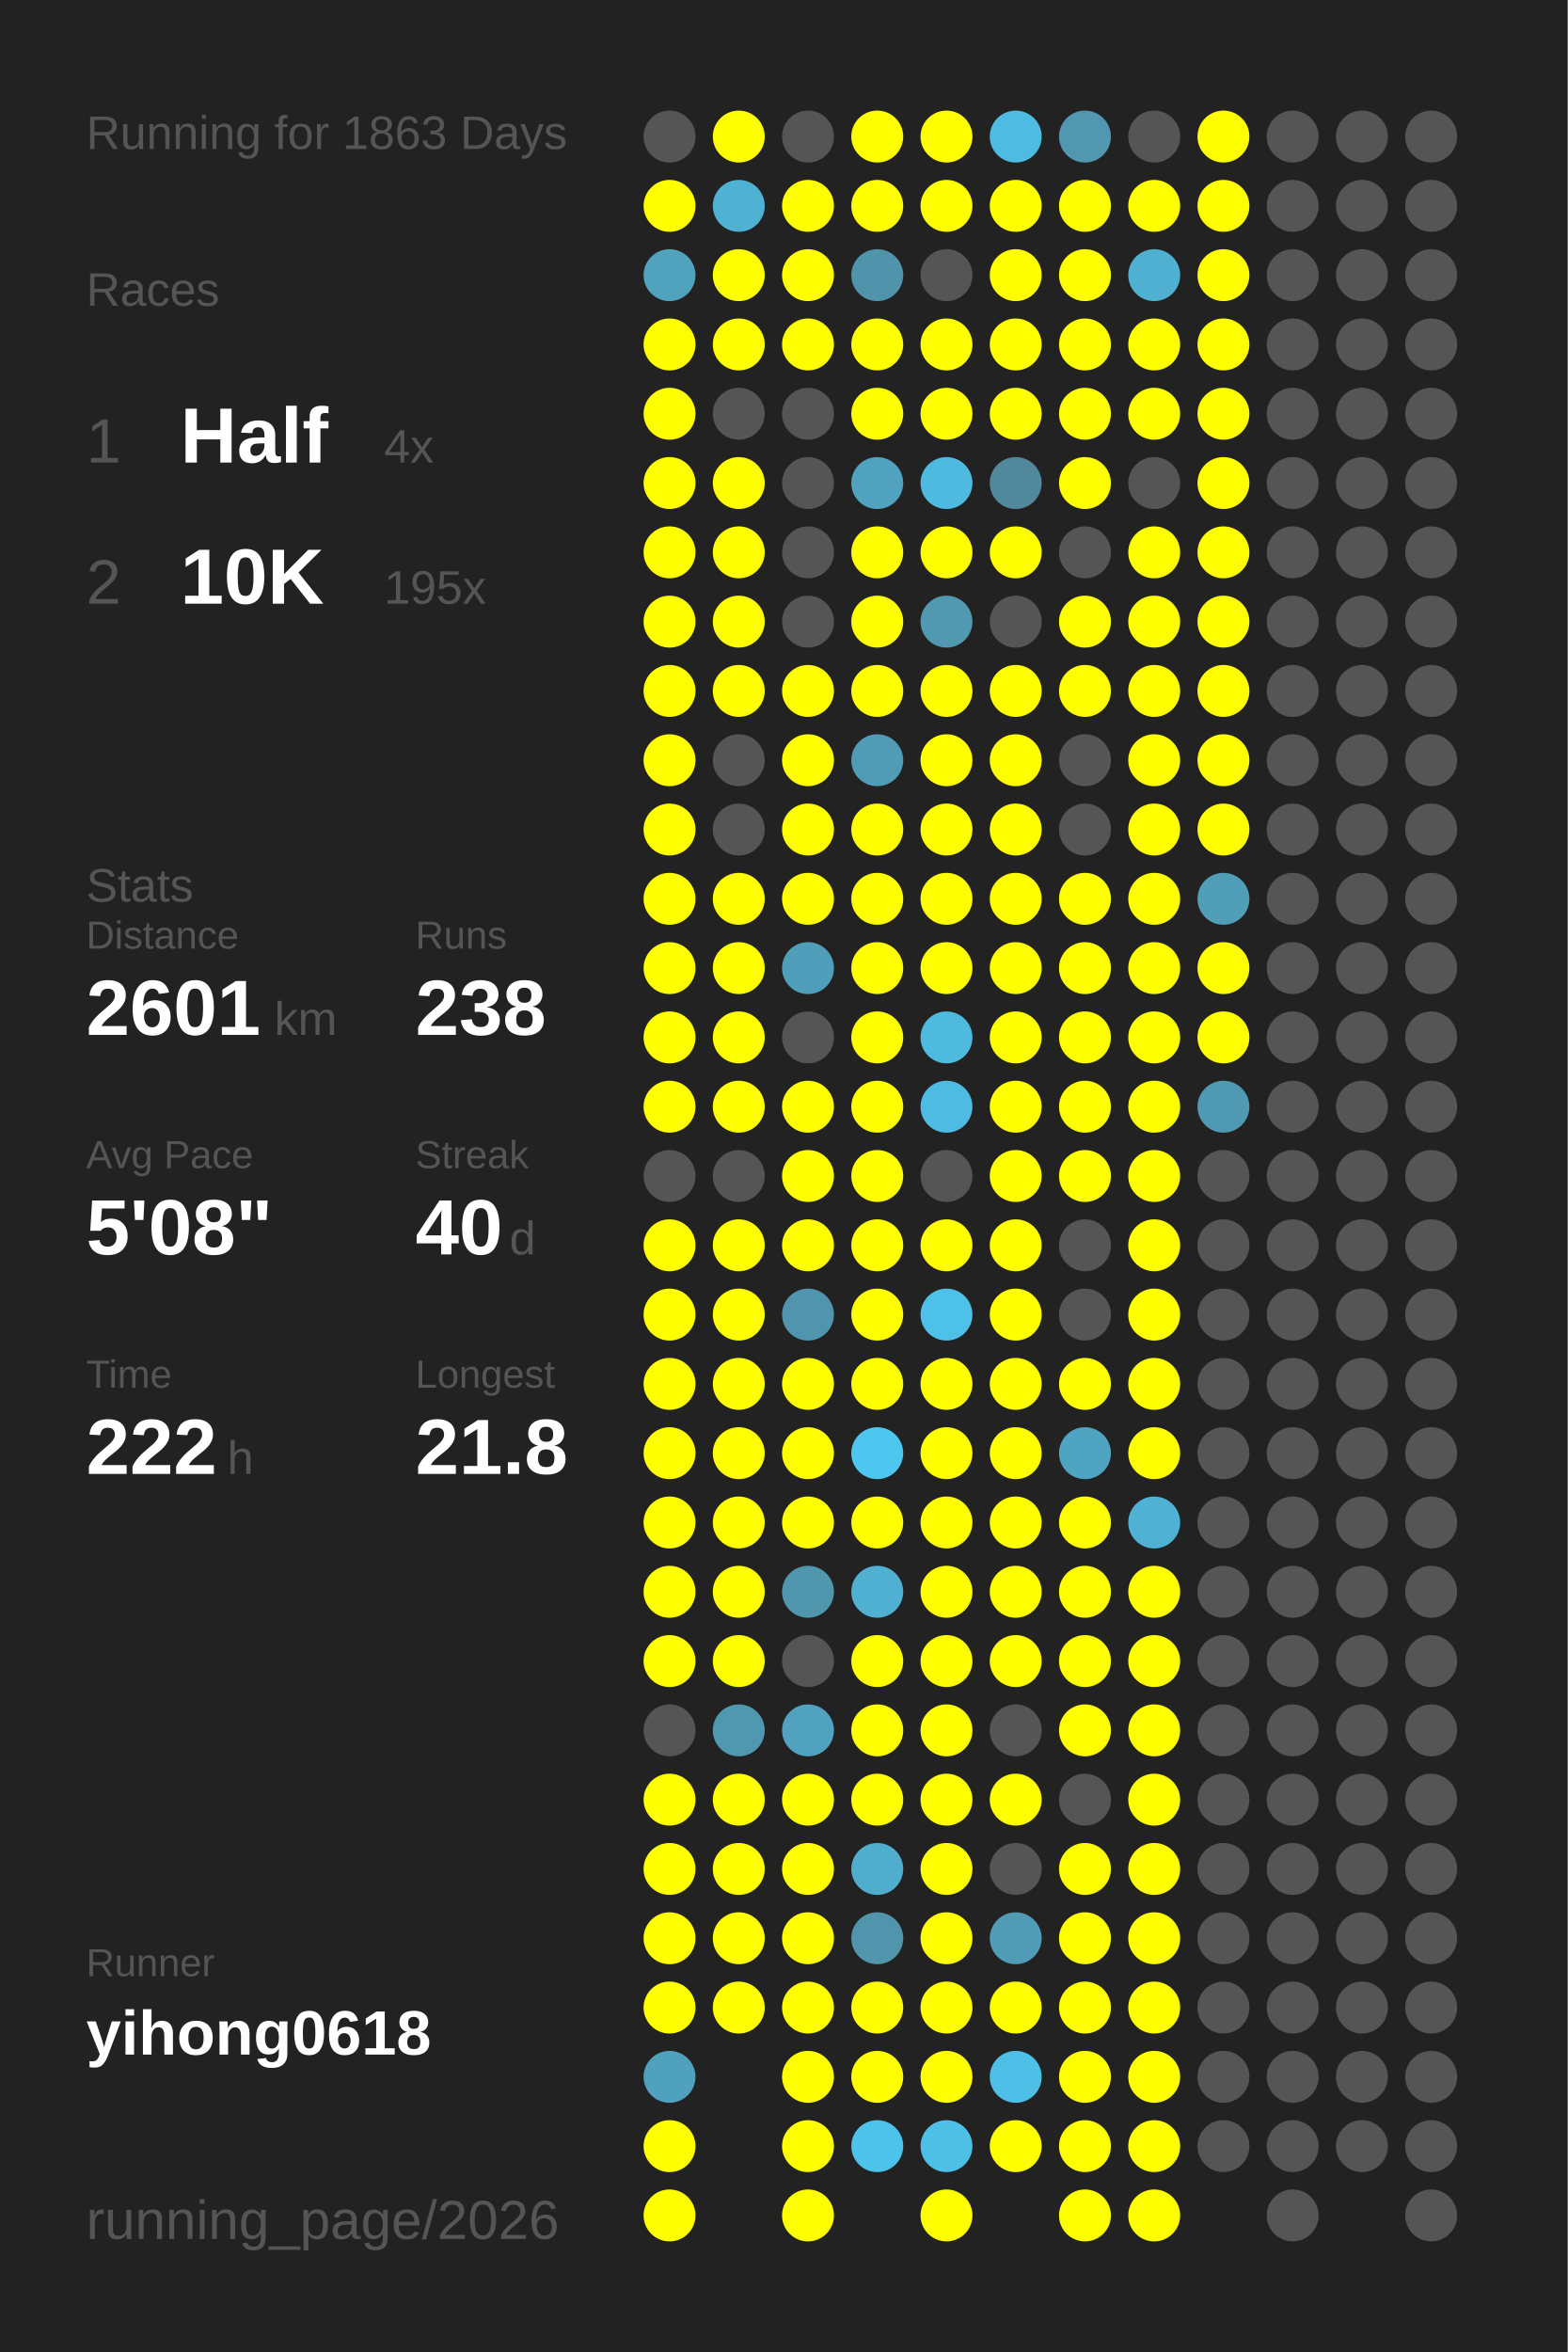
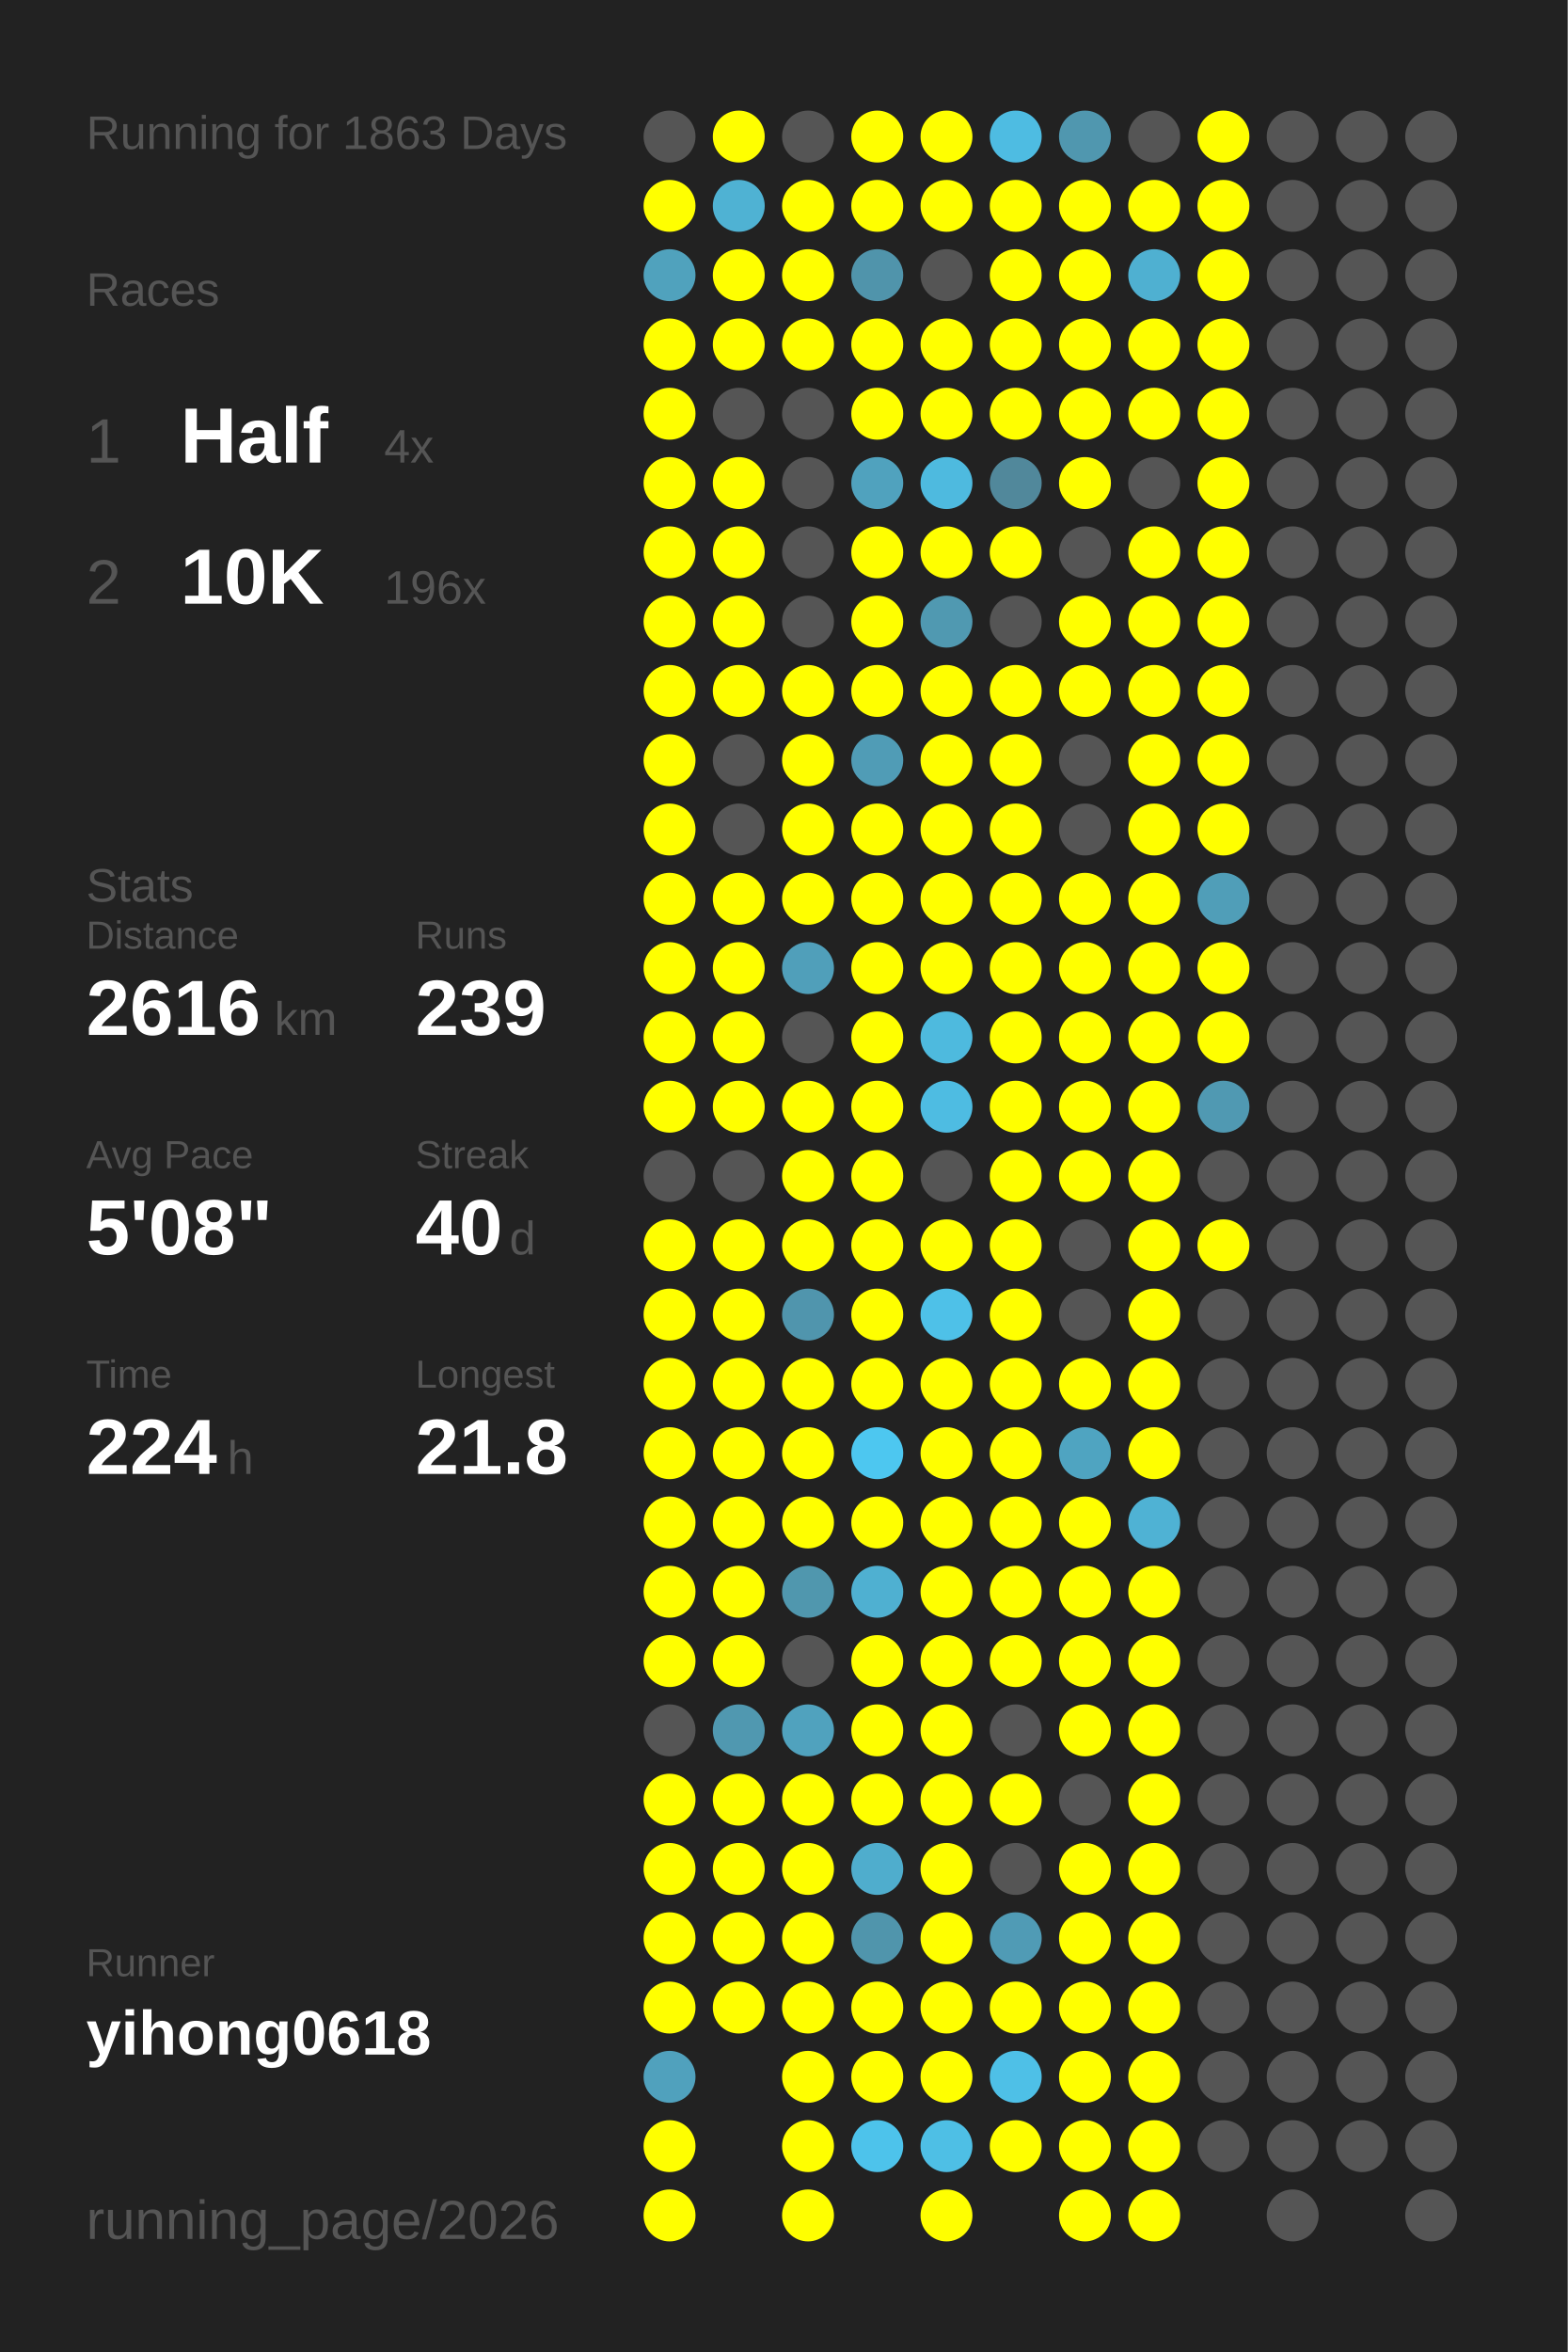
<svg xmlns="http://www.w3.org/2000/svg" baseProfile="full" height="300mm" version="1.1" viewBox="0,0,200,300" width="200mm">
  <defs />
  <rect fill="#222222" height="300" width="200" x="0" y="0" />
  <text fill="#555555" style="font-size:6px; font-family:Arial;" x="11" y="19">Running for 1863 Days</text>
  <text fill="#555555" style="font-size:6px; font-family:Arial;" x="11" y="39">Races</text>
  <text fill="#555555" style="font-size:8px; font-family:Arial;" x="11" y="59">1</text>
  <text fill="#FFFFFF" style="font-size:10px; font-family:Arial; font-weight:bold;" x="23" y="59">Half</text>
  <text fill="#555555" style="font-size:6px; font-family:Arial;" x="49" y="59">4x</text>
  <text fill="#555555" style="font-size:8px; font-family:Arial;" x="11" y="77">2</text>
  <text fill="#FFFFFF" style="font-size:10px; font-family:Arial; font-weight:bold;" x="23" y="77">10K</text>
-   <text fill="#555555" style="font-size:6px; font-family:Arial;" x="49" y="77">195x</text>
+   <text fill="#555555" style="font-size:6px; font-family:Arial;" x="49" y="77">196x</text>
  <text fill="#555555" style="font-size:6px; font-family:Arial;" x="11" y="115">Stats</text>
  <text fill="#555555" style="font-size:5px; font-family:Arial;" x="11" y="121">Distance</text>
-   <text fill="#FFFFFF" style="font-size:10px; font-family:Arial; font-weight:bold;" x="11" y="132">2601</text>
+   <text fill="#FFFFFF" style="font-size:10px; font-family:Arial; font-weight:bold;" x="11" y="132">2616</text>
  <text fill="#555555" style="font-size:6px; font-family:Arial;" x="35" y="132">km</text>
  <text fill="#555555" style="font-size:5px; font-family:Arial;" x="53" y="121">Runs</text>
-   <text fill="#FFFFFF" style="font-size:10px; font-family:Arial; font-weight:bold;" x="53" y="132">238</text>
+   <text fill="#FFFFFF" style="font-size:10px; font-family:Arial; font-weight:bold;" x="53" y="132">239</text>
  <text fill="#555555" style="font-size:5px; font-family:Arial;" x="11" y="149">Avg Pace</text>
  <text fill="#FFFFFF" style="font-size:10px; font-family:Arial; font-weight:bold;" x="11" y="160">5'08"</text>
  <text fill="#555555" style="font-size:5px; font-family:Arial;" x="53" y="149">Streak</text>
  <text fill="#FFFFFF" style="font-size:10px; font-family:Arial; font-weight:bold;" x="53" y="160">40</text>
  <text fill="#555555" style="font-size:6px; font-family:Arial;" x="65" y="160">d</text>
  <text fill="#555555" style="font-size:5px; font-family:Arial;" x="11" y="177">Time</text>
-   <text fill="#FFFFFF" style="font-size:10px; font-family:Arial; font-weight:bold;" x="11" y="188">222</text>
+   <text fill="#FFFFFF" style="font-size:10px; font-family:Arial; font-weight:bold;" x="11" y="188">224</text>
  <text fill="#555555" style="font-size:6px; font-family:Arial;" x="29" y="188">h</text>
  <text fill="#555555" style="font-size:5px; font-family:Arial;" x="53" y="177">Longest</text>
  <text fill="#FFFFFF" style="font-size:10px; font-family:Arial; font-weight:bold;" x="53" y="188">21.8</text>
  <text fill="#555555" style="font-size:5px; font-family:Arial;" x="11" y="252.065">Runner</text>
  <text fill="#FFFFFF" style="font-size:8px; font-family:Arial; font-weight:bold;" x="11" y="262.065">yihong0618</text>
  <text fill="#555555" style="font-size:7px; font-family:Arial;" x="11" y="285.581">running_page/2026</text>
  <circle cx="85.417" cy="17.419" fill="#555555" r="3.312" />
  <circle cx="85.417" cy="26.258" fill="#FFFF00" r="3.312" />
  <circle cx="85.417" cy="35.097" fill="#50a2bd" r="3.312" />
  <circle cx="85.417" cy="43.935" fill="#FFFF00" r="3.312" />
  <circle cx="85.417" cy="52.774" fill="#FFFF00" r="3.312" />
  <circle cx="85.417" cy="61.613" fill="#FFFF00" r="3.312" />
  <circle cx="85.417" cy="70.452" fill="#FFFF00" r="3.312" />
  <circle cx="85.417" cy="79.29" fill="#FFFF00" r="3.312" />
  <circle cx="85.417" cy="88.129" fill="#FFFF00" r="3.312" />
  <circle cx="85.417" cy="96.968" fill="#FFFF00" r="3.312" />
  <circle cx="85.417" cy="105.806" fill="#FFFF00" r="3.312" />
  <circle cx="85.417" cy="114.645" fill="#FFFF00" r="3.312" />
  <circle cx="85.417" cy="123.484" fill="#FFFF00" r="3.312" />
  <circle cx="85.417" cy="132.323" fill="#FFFF00" r="3.312" />
  <circle cx="85.417" cy="141.161" fill="#FFFF00" r="3.312" />
  <circle cx="85.417" cy="150" fill="#555555" r="3.312" />
  <circle cx="85.417" cy="158.839" fill="#FFFF00" r="3.312" />
  <circle cx="85.417" cy="167.677" fill="#FFFF00" r="3.312" />
  <circle cx="85.417" cy="176.516" fill="#FFFF00" r="3.312" />
  <circle cx="85.417" cy="185.355" fill="#FFFF00" r="3.312" />
  <circle cx="85.417" cy="194.194" fill="#FFFF00" r="3.312" />
  <circle cx="85.417" cy="203.032" fill="#FFFF00" r="3.312" />
  <circle cx="85.417" cy="211.871" fill="#FFFF00" r="3.312" />
  <circle cx="85.417" cy="220.71" fill="#555555" r="3.312" />
  <circle cx="85.417" cy="229.548" fill="#FFFF00" r="3.312" />
  <circle cx="85.417" cy="238.387" fill="#FFFF00" r="3.312" />
  <circle cx="85.417" cy="247.226" fill="#FFFF00" r="3.312" />
  <circle cx="85.417" cy="256.065" fill="#FFFF00" r="3.312" />
  <circle cx="85.417" cy="264.903" fill="#50a1bd" r="3.312" />
  <circle cx="85.417" cy="273.742" fill="#FFFF00" r="3.312" />
  <circle cx="85.417" cy="282.581" fill="#FFFF00" r="3.312" />
  <circle cx="94.25" cy="17.419" fill="#FFFF00" r="3.312" />
  <circle cx="94.25" cy="26.258" fill="#4fb2d3" r="3.312" />
  <circle cx="94.25" cy="35.097" fill="#FFFF00" r="3.312" />
  <circle cx="94.25" cy="43.935" fill="#FFFF00" r="3.312" />
  <circle cx="94.25" cy="52.774" fill="#555555" r="3.312" />
  <circle cx="94.25" cy="61.613" fill="#FFFF00" r="3.312" />
  <circle cx="94.25" cy="70.452" fill="#FFFF00" r="3.312" />
  <circle cx="94.25" cy="79.29" fill="#FFFF00" r="3.312" />
  <circle cx="94.25" cy="88.129" fill="#FFFF00" r="3.312" />
  <circle cx="94.25" cy="96.968" fill="#555555" r="3.312" />
  <circle cx="94.25" cy="105.806" fill="#555555" r="3.312" />
  <circle cx="94.25" cy="114.645" fill="#FFFF00" r="3.312" />
  <circle cx="94.25" cy="123.484" fill="#FFFF00" r="3.312" />
  <circle cx="94.25" cy="132.323" fill="#FFFF00" r="3.312" />
  <circle cx="94.25" cy="141.161" fill="#FFFF00" r="3.312" />
  <circle cx="94.25" cy="150" fill="#555555" r="3.312" />
  <circle cx="94.25" cy="158.839" fill="#FFFF00" r="3.312" />
  <circle cx="94.25" cy="167.677" fill="#FFFF00" r="3.312" />
  <circle cx="94.25" cy="176.516" fill="#FFFF00" r="3.312" />
  <circle cx="94.25" cy="185.355" fill="#FFFF00" r="3.312" />
  <circle cx="94.25" cy="194.194" fill="#FFFF00" r="3.312" />
  <circle cx="94.25" cy="203.032" fill="#FFFF00" r="3.312" />
  <circle cx="94.25" cy="211.871" fill="#FFFF00" r="3.312" />
  <circle cx="94.25" cy="220.71" fill="#5098b0" r="3.312" />
  <circle cx="94.25" cy="229.548" fill="#FFFF00" r="3.312" />
  <circle cx="94.25" cy="238.387" fill="#FFFF00" r="3.312" />
  <circle cx="94.25" cy="247.226" fill="#FFFF00" r="3.312" />
  <circle cx="94.25" cy="256.065" fill="#FFFF00" r="3.312" />
  <circle cx="103.083" cy="17.419" fill="#555555" r="3.312" />
  <circle cx="103.083" cy="26.258" fill="#FFFF00" r="3.312" />
  <circle cx="103.083" cy="35.097" fill="#FFFF00" r="3.312" />
  <circle cx="103.083" cy="43.935" fill="#FFFF00" r="3.312" />
  <circle cx="103.083" cy="52.774" fill="#555555" r="3.312" />
  <circle cx="103.083" cy="61.613" fill="#555555" r="3.312" />
  <circle cx="103.083" cy="70.452" fill="#555555" r="3.312" />
  <circle cx="103.083" cy="79.29" fill="#555555" r="3.312" />
  <circle cx="103.083" cy="88.129" fill="#FFFF00" r="3.312" />
  <circle cx="103.083" cy="96.968" fill="#FFFF00" r="3.312" />
  <circle cx="103.083" cy="105.806" fill="#FFFF00" r="3.312" />
  <circle cx="103.083" cy="114.645" fill="#FFFF00" r="3.312" />
  <circle cx="103.083" cy="123.484" fill="#509fba" r="3.312" />
  <circle cx="103.083" cy="132.323" fill="#555555" r="3.312" />
  <circle cx="103.083" cy="141.161" fill="#FFFF00" r="3.312" />
  <circle cx="103.083" cy="150" fill="#FFFF00" r="3.312" />
  <circle cx="103.083" cy="158.839" fill="#FFFF00" r="3.312" />
  <circle cx="103.083" cy="167.677" fill="#5095ad" r="3.312" />
  <circle cx="103.083" cy="176.516" fill="#FFFF00" r="3.312" />
  <circle cx="103.083" cy="185.355" fill="#FFFF00" r="3.312" />
  <circle cx="103.083" cy="194.194" fill="#FFFF00" r="3.312" />
  <circle cx="103.083" cy="203.032" fill="#5097ae" r="3.312" />
  <circle cx="103.083" cy="211.871" fill="#555555" r="3.312" />
  <circle cx="103.083" cy="220.71" fill="#50a2be" r="3.312" />
  <circle cx="103.083" cy="229.548" fill="#FFFF00" r="3.312" />
  <circle cx="103.083" cy="238.387" fill="#FFFF00" r="3.312" />
  <circle cx="103.083" cy="247.226" fill="#FFFF00" r="3.312" />
  <circle cx="103.083" cy="256.065" fill="#FFFF00" r="3.312" />
  <circle cx="103.083" cy="264.903" fill="#FFFF00" r="3.312" />
  <circle cx="103.083" cy="273.742" fill="#FFFF00" r="3.312" />
  <circle cx="103.083" cy="282.581" fill="#FFFF00" r="3.312" />
  <circle cx="111.917" cy="17.419" fill="#FFFF00" r="3.312" />
  <circle cx="111.917" cy="26.258" fill="#FFFF00" r="3.312" />
  <circle cx="111.917" cy="35.097" fill="#5094ab" r="3.312" />
  <circle cx="111.917" cy="43.935" fill="#FFFF00" r="3.312" />
  <circle cx="111.917" cy="52.774" fill="#FFFF00" r="3.312" />
  <circle cx="111.917" cy="61.613" fill="#50a2be" r="3.312" />
  <circle cx="111.917" cy="70.452" fill="#FFFF00" r="3.312" />
  <circle cx="111.917" cy="79.29" fill="#FFFF00" r="3.312" />
  <circle cx="111.917" cy="88.129" fill="#FFFF00" r="3.312" />
  <circle cx="111.917" cy="96.968" fill="#509cb6" r="3.312" />
  <circle cx="111.917" cy="105.806" fill="#FFFF00" r="3.312" />
  <circle cx="111.917" cy="114.645" fill="#FFFF00" r="3.312" />
  <circle cx="111.917" cy="123.484" fill="#FFFF00" r="3.312" />
  <circle cx="111.917" cy="132.323" fill="#FFFF00" r="3.312" />
  <circle cx="111.917" cy="141.161" fill="#FFFF00" r="3.312" />
  <circle cx="111.917" cy="150" fill="#FFFF00" r="3.312" />
  <circle cx="111.917" cy="158.839" fill="#FFFF00" r="3.312" />
  <circle cx="111.917" cy="167.677" fill="#FFFF00" r="3.312" />
  <circle cx="111.917" cy="176.516" fill="#FFFF00" r="3.312" />
  <circle cx="111.917" cy="185.355" fill="#4dc7f0" r="3.312" />
  <circle cx="111.917" cy="194.194" fill="#FFFF00" r="3.312" />
  <circle cx="111.917" cy="203.032" fill="#4fb0d1" r="3.312" />
  <circle cx="111.917" cy="211.871" fill="#FFFF00" r="3.312" />
  <circle cx="111.917" cy="220.71" fill="#FFFF00" r="3.312" />
  <circle cx="111.917" cy="229.548" fill="#FFFF00" r="3.312" />
  <circle cx="111.917" cy="238.387" fill="#4fadcd" r="3.312" />
  <circle cx="111.917" cy="247.226" fill="#5095ac" r="3.312" />
  <circle cx="111.917" cy="256.065" fill="#FFFF00" r="3.312" />
  <circle cx="111.917" cy="264.903" fill="#FFFF00" r="3.312" />
  <circle cx="111.917" cy="273.742" fill="#4dc3eb" r="3.312" />
  <circle cx="120.75" cy="17.419" fill="#FFFF00" r="3.312" />
  <circle cx="120.75" cy="26.258" fill="#FFFF00" r="3.312" />
  <circle cx="120.75" cy="35.097" fill="#555555" r="3.312" />
  <circle cx="120.75" cy="43.935" fill="#FFFF00" r="3.312" />
  <circle cx="120.75" cy="52.774" fill="#FFFF00" r="3.312" />
  <circle cx="120.75" cy="61.613" fill="#4ebadf" r="3.312" />
  <circle cx="120.75" cy="70.452" fill="#FFFF00" r="3.312" />
  <circle cx="120.75" cy="79.29" fill="#5099b1" r="3.312" />
  <circle cx="120.75" cy="88.129" fill="#FFFF00" r="3.312" />
  <circle cx="120.75" cy="96.968" fill="#FFFF00" r="3.312" />
  <circle cx="120.75" cy="105.806" fill="#FFFF00" r="3.312" />
  <circle cx="120.75" cy="114.645" fill="#FFFF00" r="3.312" />
  <circle cx="120.75" cy="123.484" fill="#FFFF00" r="3.312" />
  <circle cx="120.75" cy="132.323" fill="#4ebade" r="3.312" />
  <circle cx="120.75" cy="141.161" fill="#4ebce2" r="3.312" />
  <circle cx="120.75" cy="150" fill="#555555" r="3.312" />
  <circle cx="120.75" cy="158.839" fill="#FFFF00" r="3.312" />
  <circle cx="120.75" cy="167.677" fill="#4ec1e8" r="3.312" />
  <circle cx="120.75" cy="176.516" fill="#FFFF00" r="3.312" />
  <circle cx="120.75" cy="185.355" fill="#FFFF00" r="3.312" />
  <circle cx="120.75" cy="194.194" fill="#FFFF00" r="3.312" />
  <circle cx="120.75" cy="203.032" fill="#FFFF00" r="3.312" />
  <circle cx="120.75" cy="211.871" fill="#FFFF00" r="3.312" />
  <circle cx="120.75" cy="220.71" fill="#FFFF00" r="3.312" />
  <circle cx="120.75" cy="229.548" fill="#FFFF00" r="3.312" />
  <circle cx="120.75" cy="238.387" fill="#FFFF00" r="3.312" />
  <circle cx="120.75" cy="247.226" fill="#FFFF00" r="3.312" />
  <circle cx="120.75" cy="256.065" fill="#FFFF00" r="3.312" />
  <circle cx="120.75" cy="264.903" fill="#FFFF00" r="3.312" />
  <circle cx="120.75" cy="273.742" fill="#4ebfe5" r="3.312" />
  <circle cx="120.75" cy="282.581" fill="#FFFF00" r="3.312" />
  <circle cx="129.583" cy="17.419" fill="#4ebce2" r="3.312" />
  <circle cx="129.583" cy="26.258" fill="#FFFF00" r="3.312" />
  <circle cx="129.583" cy="35.097" fill="#FFFF00" r="3.312" />
  <circle cx="129.583" cy="43.935" fill="#FFFF00" r="3.312" />
  <circle cx="129.583" cy="52.774" fill="#FFFF00" r="3.312" />
  <circle cx="129.583" cy="61.613" fill="#51889b" r="3.312" />
  <circle cx="129.583" cy="70.452" fill="#FFFF00" r="3.312" />
  <circle cx="129.583" cy="79.29" fill="#555555" r="3.312" />
  <circle cx="129.583" cy="88.129" fill="#FFFF00" r="3.312" />
  <circle cx="129.583" cy="96.968" fill="#FFFF00" r="3.312" />
  <circle cx="129.583" cy="105.806" fill="#FFFF00" r="3.312" />
  <circle cx="129.583" cy="114.645" fill="#FFFF00" r="3.312" />
  <circle cx="129.583" cy="123.484" fill="#FFFF00" r="3.312" />
  <circle cx="129.583" cy="132.323" fill="#FFFF00" r="3.312" />
  <circle cx="129.583" cy="141.161" fill="#FFFF00" r="3.312" />
  <circle cx="129.583" cy="150" fill="#FFFF00" r="3.312" />
  <circle cx="129.583" cy="158.839" fill="#FFFF00" r="3.312" />
  <circle cx="129.583" cy="167.677" fill="#FFFF00" r="3.312" />
  <circle cx="129.583" cy="176.516" fill="#FFFF00" r="3.312" />
  <circle cx="129.583" cy="185.355" fill="#FFFF00" r="3.312" />
  <circle cx="129.583" cy="194.194" fill="#FFFF00" r="3.312" />
  <circle cx="129.583" cy="203.032" fill="#FFFF00" r="3.312" />
  <circle cx="129.583" cy="211.871" fill="#FFFF00" r="3.312" />
  <circle cx="129.583" cy="220.71" fill="#555555" r="3.312" />
  <circle cx="129.583" cy="229.548" fill="#FFFF00" r="3.312" />
  <circle cx="129.583" cy="238.387" fill="#555555" r="3.312" />
  <circle cx="129.583" cy="247.226" fill="#509bb5" r="3.312" />
  <circle cx="129.583" cy="256.065" fill="#FFFF00" r="3.312" />
  <circle cx="129.583" cy="264.903" fill="#4ec0e7" r="3.312" />
  <circle cx="129.583" cy="273.742" fill="#FFFF00" r="3.312" />
  <circle cx="138.417" cy="17.419" fill="#5097af" r="3.312" />
  <circle cx="138.417" cy="26.258" fill="#FFFF00" r="3.312" />
  <circle cx="138.417" cy="35.097" fill="#FFFF00" r="3.312" />
  <circle cx="138.417" cy="43.935" fill="#FFFF00" r="3.312" />
  <circle cx="138.417" cy="52.774" fill="#FFFF00" r="3.312" />
  <circle cx="138.417" cy="61.613" fill="#FFFF00" r="3.312" />
  <circle cx="138.417" cy="70.452" fill="#555555" r="3.312" />
  <circle cx="138.417" cy="79.29" fill="#FFFF00" r="3.312" />
  <circle cx="138.417" cy="88.129" fill="#FFFF00" r="3.312" />
  <circle cx="138.417" cy="96.968" fill="#555555" r="3.312" />
  <circle cx="138.417" cy="105.806" fill="#555555" r="3.312" />
  <circle cx="138.417" cy="114.645" fill="#FFFF00" r="3.312" />
  <circle cx="138.417" cy="123.484" fill="#FFFF00" r="3.312" />
  <circle cx="138.417" cy="132.323" fill="#FFFF00" r="3.312" />
  <circle cx="138.417" cy="141.161" fill="#FFFF00" r="3.312" />
  <circle cx="138.417" cy="150" fill="#FFFF00" r="3.312" />
  <circle cx="138.417" cy="158.839" fill="#555555" r="3.312" />
  <circle cx="138.417" cy="167.677" fill="#555555" r="3.312" />
  <circle cx="138.417" cy="176.516" fill="#FFFF00" r="3.312" />
  <circle cx="138.417" cy="185.355" fill="#4fa4c1" r="3.312" />
  <circle cx="138.417" cy="194.194" fill="#FFFF00" r="3.312" />
  <circle cx="138.417" cy="203.032" fill="#FFFF00" r="3.312" />
  <circle cx="138.417" cy="211.871" fill="#FFFF00" r="3.312" />
  <circle cx="138.417" cy="220.71" fill="#FFFF00" r="3.312" />
  <circle cx="138.417" cy="229.548" fill="#555555" r="3.312" />
  <circle cx="138.417" cy="238.387" fill="#FFFF00" r="3.312" />
  <circle cx="138.417" cy="247.226" fill="#FFFF00" r="3.312" />
  <circle cx="138.417" cy="256.065" fill="#FFFF00" r="3.312" />
  <circle cx="138.417" cy="264.903" fill="#FFFF00" r="3.312" />
  <circle cx="138.417" cy="273.742" fill="#FFFF00" r="3.312" />
  <circle cx="138.417" cy="282.581" fill="#FFFF00" r="3.312" />
  <circle cx="147.25" cy="17.419" fill="#555555" r="3.312" />
  <circle cx="147.25" cy="26.258" fill="#FFFF00" r="3.312" />
  <circle cx="147.25" cy="35.097" fill="#4fb0d1" r="3.312" />
  <circle cx="147.25" cy="43.935" fill="#FFFF00" r="3.312" />
  <circle cx="147.25" cy="52.774" fill="#FFFF00" r="3.312" />
  <circle cx="147.25" cy="61.613" fill="#555555" r="3.312" />
  <circle cx="147.25" cy="70.452" fill="#FFFF00" r="3.312" />
  <circle cx="147.25" cy="79.29" fill="#FFFF00" r="3.312" />
  <circle cx="147.25" cy="88.129" fill="#FFFF00" r="3.312" />
  <circle cx="147.25" cy="96.968" fill="#FFFF00" r="3.312" />
  <circle cx="147.25" cy="105.806" fill="#FFFF00" r="3.312" />
  <circle cx="147.25" cy="114.645" fill="#FFFF00" r="3.312" />
  <circle cx="147.25" cy="123.484" fill="#FFFF00" r="3.312" />
  <circle cx="147.25" cy="132.323" fill="#FFFF00" r="3.312" />
  <circle cx="147.25" cy="141.161" fill="#FFFF00" r="3.312" />
  <circle cx="147.25" cy="150" fill="#FFFF00" r="3.312" />
  <circle cx="147.25" cy="158.839" fill="#FFFF00" r="3.312" />
  <circle cx="147.25" cy="167.677" fill="#FFFF00" r="3.312" />
  <circle cx="147.25" cy="176.516" fill="#FFFF00" r="3.312" />
  <circle cx="147.25" cy="185.355" fill="#FFFF00" r="3.312" />
  <circle cx="147.25" cy="194.194" fill="#4fb2d4" r="3.312" />
  <circle cx="147.25" cy="203.032" fill="#FFFF00" r="3.312" />
  <circle cx="147.25" cy="211.871" fill="#FFFF00" r="3.312" />
  <circle cx="147.25" cy="220.71" fill="#FFFF00" r="3.312" />
  <circle cx="147.25" cy="229.548" fill="#FFFF00" r="3.312" />
  <circle cx="147.25" cy="238.387" fill="#FFFF00" r="3.312" />
  <circle cx="147.25" cy="247.226" fill="#FFFF00" r="3.312" />
  <circle cx="147.25" cy="256.065" fill="#FFFF00" r="3.312" />
  <circle cx="147.25" cy="264.903" fill="#FFFF00" r="3.312" />
  <circle cx="147.25" cy="273.742" fill="#FFFF00" r="3.312" />
  <circle cx="147.25" cy="282.581" fill="#FFFF00" r="3.312" />
  <circle cx="156.083" cy="17.419" fill="#FFFF00" r="3.312" />
  <circle cx="156.083" cy="26.258" fill="#FFFF00" r="3.312" />
  <circle cx="156.083" cy="35.097" fill="#FFFF00" r="3.312" />
  <circle cx="156.083" cy="43.935" fill="#FFFF00" r="3.312" />
  <circle cx="156.083" cy="52.774" fill="#FFFF00" r="3.312" />
  <circle cx="156.083" cy="61.613" fill="#FFFF00" r="3.312" />
  <circle cx="156.083" cy="70.452" fill="#FFFF00" r="3.312" />
  <circle cx="156.083" cy="79.29" fill="#FFFF00" r="3.312" />
  <circle cx="156.083" cy="88.129" fill="#FFFF00" r="3.312" />
  <circle cx="156.083" cy="96.968" fill="#FFFF00" r="3.312" />
  <circle cx="156.083" cy="105.806" fill="#FFFF00" r="3.312" />
  <circle cx="156.083" cy="114.645" fill="#509eb8" r="3.312" />
  <circle cx="156.083" cy="123.484" fill="#FFFF00" r="3.312" />
  <circle cx="156.083" cy="132.323" fill="#FFFF00" r="3.312" />
  <circle cx="156.083" cy="141.161" fill="#5099b2" r="3.312" />
  <circle cx="156.083" cy="150" fill="#555555" r="3.312" />
-   <circle cx="156.083" cy="158.839" fill="#555555" r="3.312" />
+   <circle cx="156.083" cy="158.839" fill="#FFFF00" r="3.312" />
  <circle cx="156.083" cy="167.677" fill="#555555" r="3.312" />
  <circle cx="156.083" cy="176.516" fill="#555555" r="3.312" />
  <circle cx="156.083" cy="185.355" fill="#555555" r="3.312" />
  <circle cx="156.083" cy="194.194" fill="#555555" r="3.312" />
  <circle cx="156.083" cy="203.032" fill="#555555" r="3.312" />
  <circle cx="156.083" cy="211.871" fill="#555555" r="3.312" />
  <circle cx="156.083" cy="220.71" fill="#555555" r="3.312" />
  <circle cx="156.083" cy="229.548" fill="#555555" r="3.312" />
  <circle cx="156.083" cy="238.387" fill="#555555" r="3.312" />
  <circle cx="156.083" cy="247.226" fill="#555555" r="3.312" />
  <circle cx="156.083" cy="256.065" fill="#555555" r="3.312" />
  <circle cx="156.083" cy="264.903" fill="#555555" r="3.312" />
  <circle cx="156.083" cy="273.742" fill="#555555" r="3.312" />
  <circle cx="164.917" cy="17.419" fill="#555555" r="3.312" />
  <circle cx="164.917" cy="26.258" fill="#555555" r="3.312" />
  <circle cx="164.917" cy="35.097" fill="#555555" r="3.312" />
  <circle cx="164.917" cy="43.935" fill="#555555" r="3.312" />
  <circle cx="164.917" cy="52.774" fill="#555555" r="3.312" />
  <circle cx="164.917" cy="61.613" fill="#555555" r="3.312" />
  <circle cx="164.917" cy="70.452" fill="#555555" r="3.312" />
  <circle cx="164.917" cy="79.29" fill="#555555" r="3.312" />
  <circle cx="164.917" cy="88.129" fill="#555555" r="3.312" />
  <circle cx="164.917" cy="96.968" fill="#555555" r="3.312" />
  <circle cx="164.917" cy="105.806" fill="#555555" r="3.312" />
  <circle cx="164.917" cy="114.645" fill="#555555" r="3.312" />
  <circle cx="164.917" cy="123.484" fill="#555555" r="3.312" />
  <circle cx="164.917" cy="132.323" fill="#555555" r="3.312" />
  <circle cx="164.917" cy="141.161" fill="#555555" r="3.312" />
  <circle cx="164.917" cy="150" fill="#555555" r="3.312" />
  <circle cx="164.917" cy="158.839" fill="#555555" r="3.312" />
  <circle cx="164.917" cy="167.677" fill="#555555" r="3.312" />
  <circle cx="164.917" cy="176.516" fill="#555555" r="3.312" />
  <circle cx="164.917" cy="185.355" fill="#555555" r="3.312" />
  <circle cx="164.917" cy="194.194" fill="#555555" r="3.312" />
  <circle cx="164.917" cy="203.032" fill="#555555" r="3.312" />
  <circle cx="164.917" cy="211.871" fill="#555555" r="3.312" />
  <circle cx="164.917" cy="220.71" fill="#555555" r="3.312" />
  <circle cx="164.917" cy="229.548" fill="#555555" r="3.312" />
  <circle cx="164.917" cy="238.387" fill="#555555" r="3.312" />
  <circle cx="164.917" cy="247.226" fill="#555555" r="3.312" />
  <circle cx="164.917" cy="256.065" fill="#555555" r="3.312" />
  <circle cx="164.917" cy="264.903" fill="#555555" r="3.312" />
  <circle cx="164.917" cy="273.742" fill="#555555" r="3.312" />
  <circle cx="164.917" cy="282.581" fill="#555555" r="3.312" />
  <circle cx="173.75" cy="17.419" fill="#555555" r="3.312" />
  <circle cx="173.75" cy="26.258" fill="#555555" r="3.312" />
  <circle cx="173.75" cy="35.097" fill="#555555" r="3.312" />
  <circle cx="173.75" cy="43.935" fill="#555555" r="3.312" />
  <circle cx="173.75" cy="52.774" fill="#555555" r="3.312" />
  <circle cx="173.75" cy="61.613" fill="#555555" r="3.312" />
  <circle cx="173.75" cy="70.452" fill="#555555" r="3.312" />
  <circle cx="173.75" cy="79.29" fill="#555555" r="3.312" />
  <circle cx="173.75" cy="88.129" fill="#555555" r="3.312" />
  <circle cx="173.75" cy="96.968" fill="#555555" r="3.312" />
  <circle cx="173.75" cy="105.806" fill="#555555" r="3.312" />
  <circle cx="173.75" cy="114.645" fill="#555555" r="3.312" />
  <circle cx="173.75" cy="123.484" fill="#555555" r="3.312" />
  <circle cx="173.75" cy="132.323" fill="#555555" r="3.312" />
  <circle cx="173.75" cy="141.161" fill="#555555" r="3.312" />
  <circle cx="173.75" cy="150" fill="#555555" r="3.312" />
  <circle cx="173.75" cy="158.839" fill="#555555" r="3.312" />
  <circle cx="173.75" cy="167.677" fill="#555555" r="3.312" />
  <circle cx="173.75" cy="176.516" fill="#555555" r="3.312" />
  <circle cx="173.75" cy="185.355" fill="#555555" r="3.312" />
  <circle cx="173.75" cy="194.194" fill="#555555" r="3.312" />
  <circle cx="173.75" cy="203.032" fill="#555555" r="3.312" />
  <circle cx="173.75" cy="211.871" fill="#555555" r="3.312" />
  <circle cx="173.75" cy="220.71" fill="#555555" r="3.312" />
  <circle cx="173.75" cy="229.548" fill="#555555" r="3.312" />
  <circle cx="173.75" cy="238.387" fill="#555555" r="3.312" />
  <circle cx="173.75" cy="247.226" fill="#555555" r="3.312" />
  <circle cx="173.75" cy="256.065" fill="#555555" r="3.312" />
  <circle cx="173.75" cy="264.903" fill="#555555" r="3.312" />
  <circle cx="173.75" cy="273.742" fill="#555555" r="3.312" />
  <circle cx="182.583" cy="17.419" fill="#555555" r="3.312" />
  <circle cx="182.583" cy="26.258" fill="#555555" r="3.312" />
  <circle cx="182.583" cy="35.097" fill="#555555" r="3.312" />
  <circle cx="182.583" cy="43.935" fill="#555555" r="3.312" />
  <circle cx="182.583" cy="52.774" fill="#555555" r="3.312" />
  <circle cx="182.583" cy="61.613" fill="#555555" r="3.312" />
  <circle cx="182.583" cy="70.452" fill="#555555" r="3.312" />
  <circle cx="182.583" cy="79.29" fill="#555555" r="3.312" />
  <circle cx="182.583" cy="88.129" fill="#555555" r="3.312" />
  <circle cx="182.583" cy="96.968" fill="#555555" r="3.312" />
  <circle cx="182.583" cy="105.806" fill="#555555" r="3.312" />
  <circle cx="182.583" cy="114.645" fill="#555555" r="3.312" />
  <circle cx="182.583" cy="123.484" fill="#555555" r="3.312" />
  <circle cx="182.583" cy="132.323" fill="#555555" r="3.312" />
  <circle cx="182.583" cy="141.161" fill="#555555" r="3.312" />
  <circle cx="182.583" cy="150" fill="#555555" r="3.312" />
  <circle cx="182.583" cy="158.839" fill="#555555" r="3.312" />
  <circle cx="182.583" cy="167.677" fill="#555555" r="3.312" />
  <circle cx="182.583" cy="176.516" fill="#555555" r="3.312" />
  <circle cx="182.583" cy="185.355" fill="#555555" r="3.312" />
  <circle cx="182.583" cy="194.194" fill="#555555" r="3.312" />
  <circle cx="182.583" cy="203.032" fill="#555555" r="3.312" />
  <circle cx="182.583" cy="211.871" fill="#555555" r="3.312" />
  <circle cx="182.583" cy="220.71" fill="#555555" r="3.312" />
  <circle cx="182.583" cy="229.548" fill="#555555" r="3.312" />
  <circle cx="182.583" cy="238.387" fill="#555555" r="3.312" />
  <circle cx="182.583" cy="247.226" fill="#555555" r="3.312" />
  <circle cx="182.583" cy="256.065" fill="#555555" r="3.312" />
  <circle cx="182.583" cy="264.903" fill="#555555" r="3.312" />
  <circle cx="182.583" cy="273.742" fill="#555555" r="3.312" />
  <circle cx="182.583" cy="282.581" fill="#555555" r="3.312" />
</svg>
